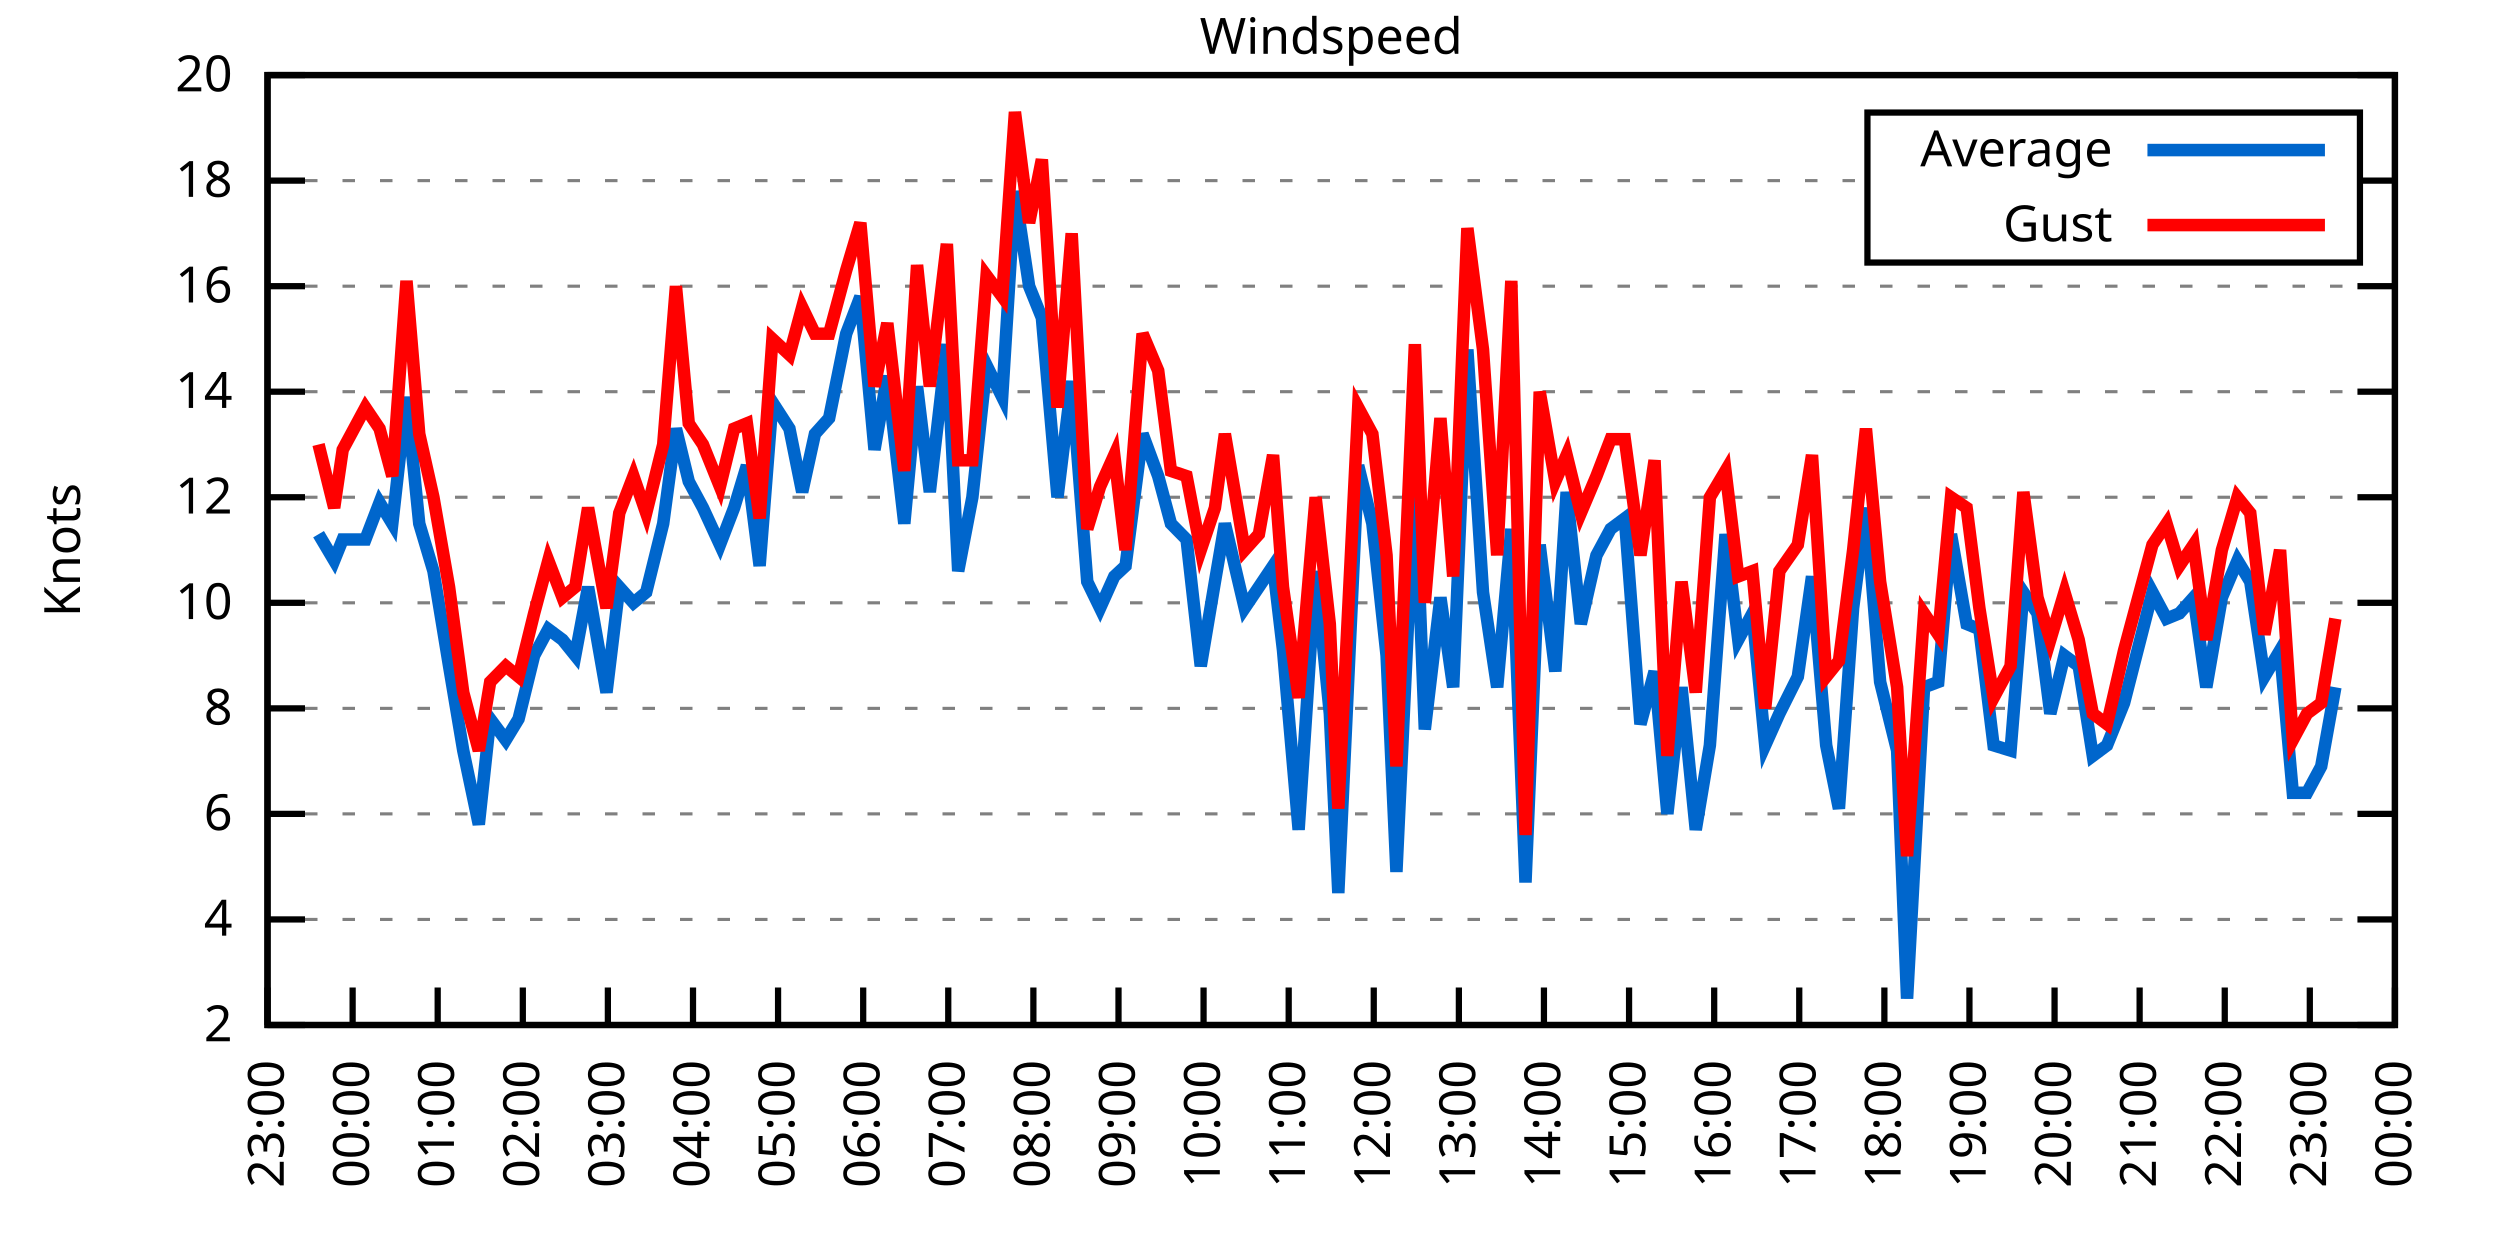
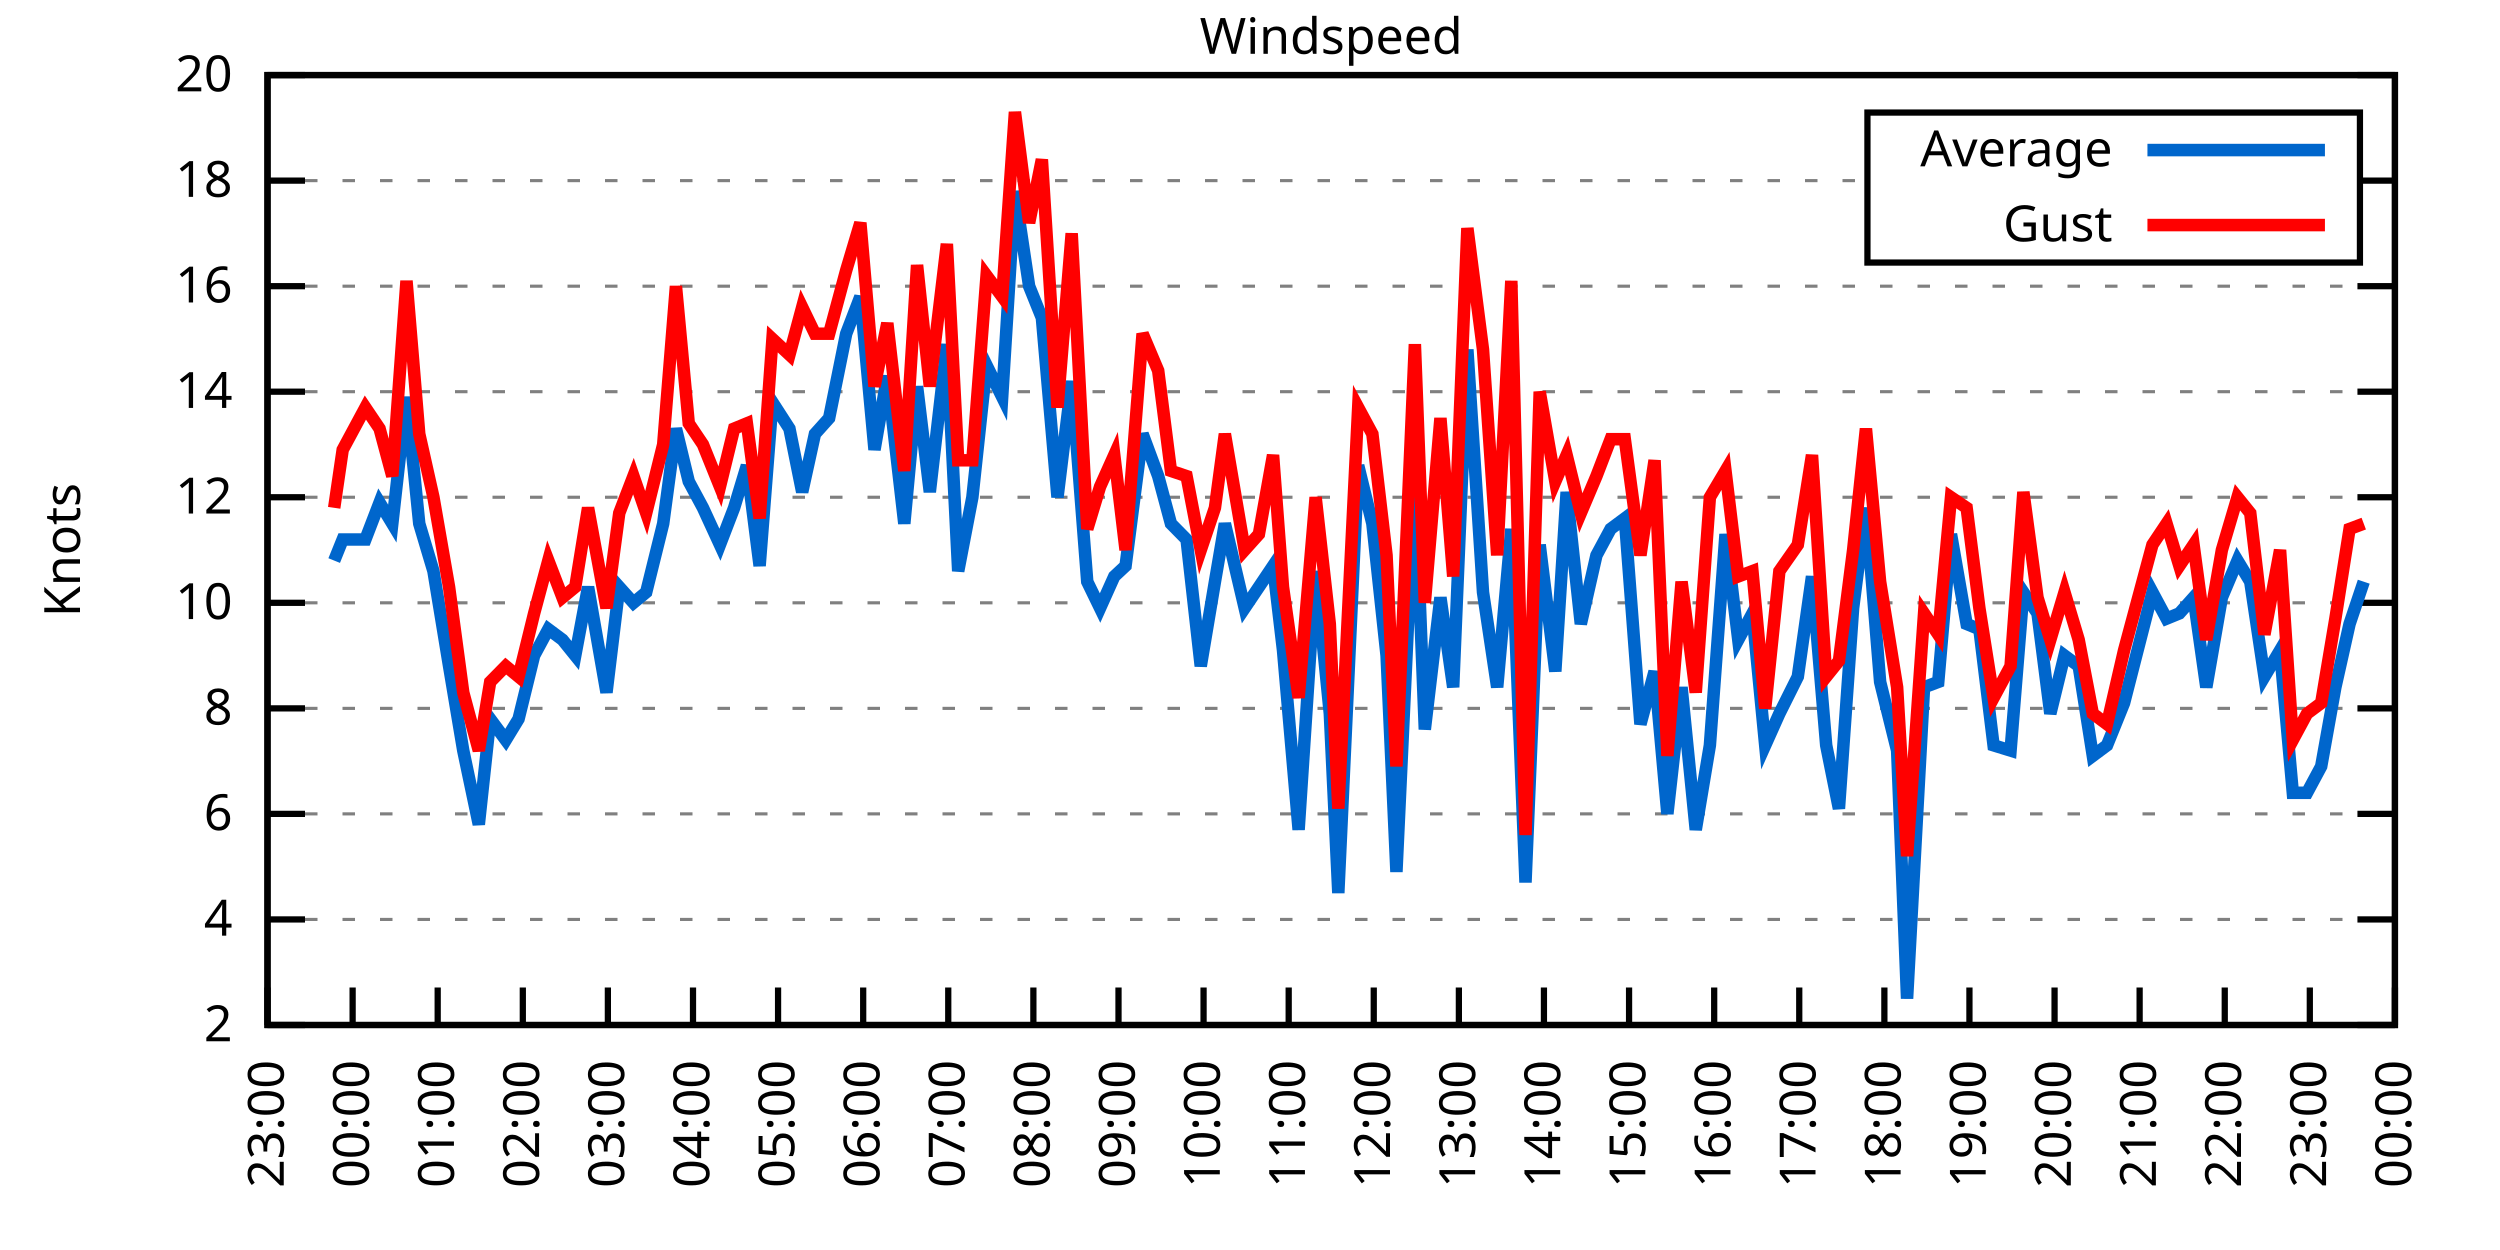
<svg xmlns="http://www.w3.org/2000/svg" xmlns:xlink="http://www.w3.org/1999/xlink" width="400" height="200" viewBox="0 0 400 200">
  <g id="gnuplot_canvas">
    <rect x="0" y="0" width="400" height="200" fill="none" />
    <defs>
      <circle id="gpDot" r="0.5" stroke-width="0.5" stroke="currentColor" />
      <path id="gpPt0" stroke-width="0.333" stroke="currentColor" d="M-1,0 h2 M0,-1 v2" />
      <path id="gpPt1" stroke-width="0.333" stroke="currentColor" d="M-1,-1 L1,1 M1,-1 L-1,1" />
      <path id="gpPt2" stroke-width="0.333" stroke="currentColor" d="M-1,0 L1,0 M0,-1 L0,1 M-1,-1 L1,1 M-1,1 L1,-1" />
      <rect id="gpPt3" stroke-width="0.333" stroke="currentColor" x="-1" y="-1" width="2" height="2" />
      <rect id="gpPt4" stroke-width="0.333" stroke="currentColor" fill="currentColor" x="-1" y="-1" width="2" height="2" />
      <circle id="gpPt5" stroke-width="0.333" stroke="currentColor" cx="0" cy="0" r="1" />
      <use xlink:href="#gpPt5" id="gpPt6" fill="currentColor" stroke="none" />
      <path id="gpPt7" stroke-width="0.333" stroke="currentColor" d="M0,-1.33 L-1.33,0.67 L1.33,0.67 z" />
      <use xlink:href="#gpPt7" id="gpPt8" fill="currentColor" stroke="none" />
      <use xlink:href="#gpPt7" id="gpPt9" stroke="currentColor" transform="rotate(180)" />
      <use xlink:href="#gpPt9" id="gpPt10" fill="currentColor" stroke="none" />
      <use xlink:href="#gpPt3" id="gpPt11" stroke="currentColor" transform="rotate(45)" />
      <use xlink:href="#gpPt11" id="gpPt12" fill="currentColor" stroke="none" />
      <path id="gpPt13" stroke-width="0.333" stroke="currentColor" d="M0,1.330 L1.265,0.411 L0.782,-1.067 L-0.782,-1.076 L-1.265,0.411 z" />
      <use xlink:href="#gpPt13" id="gpPt14" fill="currentColor" stroke="none" />
      <filter id="textbox" filterUnits="objectBoundingBox" x="0" y="0" height="1" width="1">
        <feFlood flood-color="white" flood-opacity="1" result="bgnd" />
        <feComposite in="SourceGraphic" in2="bgnd" operator="atop" />
      </filter>
      <filter id="greybox" filterUnits="objectBoundingBox" x="0" y="0" height="1" width="1">
        <feFlood flood-color="lightgrey" flood-opacity="1" result="grey" />
        <feComposite in="SourceGraphic" in2="grey" operator="atop" />
      </filter>
    </defs>
    <g fill="none" color="white" stroke="currentColor" stroke-width="1.00" stroke-linecap="butt" stroke-linejoin="miter">
</g>
    <g fill="none" color="black" stroke="currentColor" stroke-width="1.00" stroke-linecap="butt" stroke-linejoin="miter">
      <g stroke="none" shape-rendering="crispEdges">
        <polygon fill="rgb(255, 255, 255)" points="42.80,164.00 383.18,164.00 383.18,12.02 42.80,12.02 " />
      </g>
    </g>
    <g fill="none" color="black" stroke="currentColor" stroke-width="1.00" stroke-linecap="butt" stroke-linejoin="miter">
</g>
    <g fill="none" color="black" stroke="black" stroke-width="0.50" stroke-linecap="butt" stroke-linejoin="miter">
</g>
    <g fill="none" color="gray" stroke="currentColor" stroke-width="0.50" stroke-linecap="butt" stroke-linejoin="miter">
      <path stroke="gray" stroke-dasharray="2,4" class="gridline" d="M42.80,164.00 L383.19,164.00  " />
    </g>
    <g fill="none" color="gray" stroke="gray" stroke-width="1.00" stroke-linecap="butt" stroke-linejoin="miter">
</g>
    <g fill="none" color="black" stroke="currentColor" stroke-width="1.00" stroke-linecap="butt" stroke-linejoin="miter">
      <path stroke="black" d="M42.80,164.00 L48.80,164.00 M383.19,164.00 L377.19,164.00  " />
      <g transform="translate(37.20,166.60)" stroke="none" fill="black" font-family="Sans" font-size="8.00" text-anchor="end">
        <text>
          <tspan font-family="Sans"> 2</tspan>
        </text>
      </g>
    </g>
    <g fill="none" color="black" stroke="currentColor" stroke-width="1.00" stroke-linecap="butt" stroke-linejoin="miter">
</g>
    <g fill="none" color="black" stroke="black" stroke-width="0.50" stroke-linecap="butt" stroke-linejoin="miter">
</g>
    <g fill="none" color="gray" stroke="currentColor" stroke-width="0.50" stroke-linecap="butt" stroke-linejoin="miter">
      <path stroke="gray" stroke-dasharray="2,4" class="gridline" d="M42.80,147.11 L383.19,147.11  " />
    </g>
    <g fill="none" color="gray" stroke="gray" stroke-width="1.00" stroke-linecap="butt" stroke-linejoin="miter">
</g>
    <g fill="none" color="black" stroke="currentColor" stroke-width="1.00" stroke-linecap="butt" stroke-linejoin="miter">
      <path stroke="black" d="M42.80,147.11 L48.80,147.11 M383.19,147.11 L377.19,147.11  " />
      <g transform="translate(37.20,149.71)" stroke="none" fill="black" font-family="Sans" font-size="8.00" text-anchor="end">
        <text>
          <tspan font-family="Sans"> 4</tspan>
        </text>
      </g>
    </g>
    <g fill="none" color="black" stroke="currentColor" stroke-width="1.00" stroke-linecap="butt" stroke-linejoin="miter">
</g>
    <g fill="none" color="black" stroke="black" stroke-width="0.50" stroke-linecap="butt" stroke-linejoin="miter">
</g>
    <g fill="none" color="gray" stroke="currentColor" stroke-width="0.50" stroke-linecap="butt" stroke-linejoin="miter">
      <path stroke="gray" stroke-dasharray="2,4" class="gridline" d="M42.80,130.22 L383.19,130.22  " />
    </g>
    <g fill="none" color="gray" stroke="gray" stroke-width="1.00" stroke-linecap="butt" stroke-linejoin="miter">
</g>
    <g fill="none" color="black" stroke="currentColor" stroke-width="1.00" stroke-linecap="butt" stroke-linejoin="miter">
      <path stroke="black" d="M42.80,130.22 L48.80,130.22 M383.19,130.22 L377.19,130.22  " />
      <g transform="translate(37.20,132.82)" stroke="none" fill="black" font-family="Sans" font-size="8.00" text-anchor="end">
        <text>
          <tspan font-family="Sans"> 6</tspan>
        </text>
      </g>
    </g>
    <g fill="none" color="black" stroke="currentColor" stroke-width="1.00" stroke-linecap="butt" stroke-linejoin="miter">
</g>
    <g fill="none" color="black" stroke="black" stroke-width="0.50" stroke-linecap="butt" stroke-linejoin="miter">
</g>
    <g fill="none" color="gray" stroke="currentColor" stroke-width="0.50" stroke-linecap="butt" stroke-linejoin="miter">
      <path stroke="gray" stroke-dasharray="2,4" class="gridline" d="M42.80,113.34 L383.19,113.34  " />
    </g>
    <g fill="none" color="gray" stroke="gray" stroke-width="1.00" stroke-linecap="butt" stroke-linejoin="miter">
</g>
    <g fill="none" color="black" stroke="currentColor" stroke-width="1.00" stroke-linecap="butt" stroke-linejoin="miter">
      <path stroke="black" d="M42.80,113.34 L48.80,113.34 M383.19,113.34 L377.19,113.34  " />
      <g transform="translate(37.20,115.94)" stroke="none" fill="black" font-family="Sans" font-size="8.00" text-anchor="end">
        <text>
          <tspan font-family="Sans"> 8</tspan>
        </text>
      </g>
    </g>
    <g fill="none" color="black" stroke="currentColor" stroke-width="1.00" stroke-linecap="butt" stroke-linejoin="miter">
</g>
    <g fill="none" color="black" stroke="black" stroke-width="0.50" stroke-linecap="butt" stroke-linejoin="miter">
</g>
    <g fill="none" color="gray" stroke="currentColor" stroke-width="0.50" stroke-linecap="butt" stroke-linejoin="miter">
      <path stroke="gray" stroke-dasharray="2,4" class="gridline" d="M42.80,96.45 L383.19,96.45  " />
    </g>
    <g fill="none" color="gray" stroke="gray" stroke-width="1.00" stroke-linecap="butt" stroke-linejoin="miter">
</g>
    <g fill="none" color="black" stroke="currentColor" stroke-width="1.00" stroke-linecap="butt" stroke-linejoin="miter">
      <path stroke="black" d="M42.80,96.45 L48.80,96.45 M383.19,96.45 L377.19,96.45  " />
      <g transform="translate(37.20,99.05)" stroke="none" fill="black" font-family="Sans" font-size="8.00" text-anchor="end">
        <text>
          <tspan font-family="Sans"> 10</tspan>
        </text>
      </g>
    </g>
    <g fill="none" color="black" stroke="currentColor" stroke-width="1.00" stroke-linecap="butt" stroke-linejoin="miter">
</g>
    <g fill="none" color="black" stroke="black" stroke-width="0.50" stroke-linecap="butt" stroke-linejoin="miter">
</g>
    <g fill="none" color="gray" stroke="currentColor" stroke-width="0.50" stroke-linecap="butt" stroke-linejoin="miter">
      <path stroke="gray" stroke-dasharray="2,4" class="gridline" d="M42.80,79.56 L383.19,79.56  " />
    </g>
    <g fill="none" color="gray" stroke="gray" stroke-width="1.00" stroke-linecap="butt" stroke-linejoin="miter">
</g>
    <g fill="none" color="black" stroke="currentColor" stroke-width="1.00" stroke-linecap="butt" stroke-linejoin="miter">
      <path stroke="black" d="M42.80,79.56 L48.80,79.56 M383.19,79.56 L377.19,79.56  " />
      <g transform="translate(37.20,82.16)" stroke="none" fill="black" font-family="Sans" font-size="8.00" text-anchor="end">
        <text>
          <tspan font-family="Sans"> 12</tspan>
        </text>
      </g>
    </g>
    <g fill="none" color="black" stroke="currentColor" stroke-width="1.00" stroke-linecap="butt" stroke-linejoin="miter">
</g>
    <g fill="none" color="black" stroke="black" stroke-width="0.50" stroke-linecap="butt" stroke-linejoin="miter">
</g>
    <g fill="none" color="gray" stroke="currentColor" stroke-width="0.50" stroke-linecap="butt" stroke-linejoin="miter">
      <path stroke="gray" stroke-dasharray="2,4" class="gridline" d="M42.80,62.67 L383.19,62.67  " />
    </g>
    <g fill="none" color="gray" stroke="gray" stroke-width="1.00" stroke-linecap="butt" stroke-linejoin="miter">
</g>
    <g fill="none" color="black" stroke="currentColor" stroke-width="1.00" stroke-linecap="butt" stroke-linejoin="miter">
      <path stroke="black" d="M42.80,62.67 L48.80,62.67 M383.19,62.67 L377.19,62.67  " />
      <g transform="translate(37.20,65.27)" stroke="none" fill="black" font-family="Sans" font-size="8.00" text-anchor="end">
        <text>
          <tspan font-family="Sans"> 14</tspan>
        </text>
      </g>
    </g>
    <g fill="none" color="black" stroke="currentColor" stroke-width="1.00" stroke-linecap="butt" stroke-linejoin="miter">
</g>
    <g fill="none" color="black" stroke="black" stroke-width="0.50" stroke-linecap="butt" stroke-linejoin="miter">
</g>
    <g fill="none" color="gray" stroke="currentColor" stroke-width="0.50" stroke-linecap="butt" stroke-linejoin="miter">
      <path stroke="gray" stroke-dasharray="2,4" class="gridline" d="M42.80,45.79 L383.19,45.79  " />
    </g>
    <g fill="none" color="gray" stroke="gray" stroke-width="1.00" stroke-linecap="butt" stroke-linejoin="miter">
</g>
    <g fill="none" color="black" stroke="currentColor" stroke-width="1.00" stroke-linecap="butt" stroke-linejoin="miter">
      <path stroke="black" d="M42.80,45.79 L48.80,45.79 M383.19,45.79 L377.19,45.79  " />
      <g transform="translate(37.20,48.39)" stroke="none" fill="black" font-family="Sans" font-size="8.00" text-anchor="end">
        <text>
          <tspan font-family="Sans"> 16</tspan>
        </text>
      </g>
    </g>
    <g fill="none" color="black" stroke="currentColor" stroke-width="1.00" stroke-linecap="butt" stroke-linejoin="miter">
</g>
    <g fill="none" color="black" stroke="black" stroke-width="0.50" stroke-linecap="butt" stroke-linejoin="miter">
</g>
    <g fill="none" color="gray" stroke="currentColor" stroke-width="0.50" stroke-linecap="butt" stroke-linejoin="miter">
      <path stroke="gray" stroke-dasharray="2,4" class="gridline" d="M42.80,28.90 L298.79,28.90 M377.59,28.90 L383.19,28.90  " />
    </g>
    <g fill="none" color="gray" stroke="gray" stroke-width="1.00" stroke-linecap="butt" stroke-linejoin="miter">
</g>
    <g fill="none" color="black" stroke="currentColor" stroke-width="1.00" stroke-linecap="butt" stroke-linejoin="miter">
      <path stroke="black" d="M42.80,28.90 L48.80,28.90 M383.19,28.90 L377.19,28.90  " />
      <g transform="translate(37.20,31.50)" stroke="none" fill="black" font-family="Sans" font-size="8.00" text-anchor="end">
        <text>
          <tspan font-family="Sans"> 18</tspan>
        </text>
      </g>
    </g>
    <g fill="none" color="black" stroke="currentColor" stroke-width="1.00" stroke-linecap="butt" stroke-linejoin="miter">
</g>
    <g fill="none" color="black" stroke="black" stroke-width="0.50" stroke-linecap="butt" stroke-linejoin="miter">
</g>
    <g fill="none" color="gray" stroke="currentColor" stroke-width="0.50" stroke-linecap="butt" stroke-linejoin="miter">
      <path stroke="gray" stroke-dasharray="2,4" class="gridline" d="M42.80,12.01 L383.19,12.01  " />
    </g>
    <g fill="none" color="gray" stroke="gray" stroke-width="1.00" stroke-linecap="butt" stroke-linejoin="miter">
</g>
    <g fill="none" color="black" stroke="currentColor" stroke-width="1.00" stroke-linecap="butt" stroke-linejoin="miter">
      <path stroke="black" d="M42.80,12.01 L48.80,12.01 M383.19,12.01 L377.19,12.01  " />
      <g transform="translate(37.20,14.61)" stroke="none" fill="black" font-family="Sans" font-size="8.00" text-anchor="end">
        <text>
          <tspan font-family="Sans"> 20</tspan>
        </text>
      </g>
    </g>
    <g fill="none" color="black" stroke="currentColor" stroke-width="1.00" stroke-linecap="butt" stroke-linejoin="miter">
      <path stroke="black" d="M42.80,164.00 L42.80,158.00  " />
      <g transform="translate(45.40,169.60) rotate(270.00)" stroke="none" fill="black" font-family="Sans" font-size="8.00" text-anchor="end">
        <text>
          <tspan font-family="Sans">23:00</tspan>
        </text>
      </g>
    </g>
    <g fill="none" color="black" stroke="currentColor" stroke-width="1.00" stroke-linecap="butt" stroke-linejoin="miter">
      <path stroke="black" d="M56.42,164.00 L56.42,158.00  " />
      <g transform="translate(59.02,169.60) rotate(270.00)" stroke="none" fill="black" font-family="Sans" font-size="8.00" text-anchor="end">
        <text>
          <tspan font-family="Sans">00:00</tspan>
        </text>
      </g>
    </g>
    <g fill="none" color="black" stroke="currentColor" stroke-width="1.00" stroke-linecap="butt" stroke-linejoin="miter">
      <path stroke="black" d="M70.03,164.00 L70.03,158.00  " />
      <g transform="translate(72.63,169.60) rotate(270.00)" stroke="none" fill="black" font-family="Sans" font-size="8.00" text-anchor="end">
        <text>
          <tspan font-family="Sans">01:00</tspan>
        </text>
      </g>
    </g>
    <g fill="none" color="black" stroke="currentColor" stroke-width="1.00" stroke-linecap="butt" stroke-linejoin="miter">
      <path stroke="black" d="M83.65,164.00 L83.65,158.00  " />
      <g transform="translate(86.25,169.60) rotate(270.00)" stroke="none" fill="black" font-family="Sans" font-size="8.00" text-anchor="end">
        <text>
          <tspan font-family="Sans">02:00</tspan>
        </text>
      </g>
    </g>
    <g fill="none" color="black" stroke="currentColor" stroke-width="1.00" stroke-linecap="butt" stroke-linejoin="miter">
      <path stroke="black" d="M97.26,164.00 L97.26,158.00  " />
      <g transform="translate(99.86,169.60) rotate(270.00)" stroke="none" fill="black" font-family="Sans" font-size="8.00" text-anchor="end">
        <text>
          <tspan font-family="Sans">03:00</tspan>
        </text>
      </g>
    </g>
    <g fill="none" color="black" stroke="currentColor" stroke-width="1.00" stroke-linecap="butt" stroke-linejoin="miter">
      <path stroke="black" d="M110.88,164.00 L110.88,158.00  " />
      <g transform="translate(113.48,169.60) rotate(270.00)" stroke="none" fill="black" font-family="Sans" font-size="8.00" text-anchor="end">
        <text>
          <tspan font-family="Sans">04:00</tspan>
        </text>
      </g>
    </g>
    <g fill="none" color="black" stroke="currentColor" stroke-width="1.00" stroke-linecap="butt" stroke-linejoin="miter">
      <path stroke="black" d="M124.49,164.00 L124.49,158.00  " />
      <g transform="translate(127.09,169.60) rotate(270.00)" stroke="none" fill="black" font-family="Sans" font-size="8.00" text-anchor="end">
        <text>
          <tspan font-family="Sans">05:00</tspan>
        </text>
      </g>
    </g>
    <g fill="none" color="black" stroke="currentColor" stroke-width="1.00" stroke-linecap="butt" stroke-linejoin="miter">
      <path stroke="black" d="M138.11,164.00 L138.11,158.00  " />
      <g transform="translate(140.71,169.60) rotate(270.00)" stroke="none" fill="black" font-family="Sans" font-size="8.00" text-anchor="end">
        <text>
          <tspan font-family="Sans">06:00</tspan>
        </text>
      </g>
    </g>
    <g fill="none" color="black" stroke="currentColor" stroke-width="1.00" stroke-linecap="butt" stroke-linejoin="miter">
      <path stroke="black" d="M151.72,164.00 L151.72,158.00  " />
      <g transform="translate(154.32,169.60) rotate(270.00)" stroke="none" fill="black" font-family="Sans" font-size="8.00" text-anchor="end">
        <text>
          <tspan font-family="Sans">07:00</tspan>
        </text>
      </g>
    </g>
    <g fill="none" color="black" stroke="currentColor" stroke-width="1.00" stroke-linecap="butt" stroke-linejoin="miter">
      <path stroke="black" d="M165.34,164.00 L165.34,158.00  " />
      <g transform="translate(167.94,169.60) rotate(270.00)" stroke="none" fill="black" font-family="Sans" font-size="8.00" text-anchor="end">
        <text>
          <tspan font-family="Sans">08:00</tspan>
        </text>
      </g>
    </g>
    <g fill="none" color="black" stroke="currentColor" stroke-width="1.00" stroke-linecap="butt" stroke-linejoin="miter">
      <path stroke="black" d="M178.96,164.00 L178.96,158.00  " />
      <g transform="translate(181.56,169.60) rotate(270.00)" stroke="none" fill="black" font-family="Sans" font-size="8.00" text-anchor="end">
        <text>
          <tspan font-family="Sans">09:00</tspan>
        </text>
      </g>
    </g>
    <g fill="none" color="black" stroke="currentColor" stroke-width="1.00" stroke-linecap="butt" stroke-linejoin="miter">
      <path stroke="black" d="M192.57,164.00 L192.57,158.00  " />
      <g transform="translate(195.17,169.60) rotate(270.00)" stroke="none" fill="black" font-family="Sans" font-size="8.00" text-anchor="end">
        <text>
          <tspan font-family="Sans">10:00</tspan>
        </text>
      </g>
    </g>
    <g fill="none" color="black" stroke="currentColor" stroke-width="1.00" stroke-linecap="butt" stroke-linejoin="miter">
      <path stroke="black" d="M206.19,164.00 L206.19,158.00  " />
      <g transform="translate(208.79,169.60) rotate(270.00)" stroke="none" fill="black" font-family="Sans" font-size="8.00" text-anchor="end">
        <text>
          <tspan font-family="Sans">11:00</tspan>
        </text>
      </g>
    </g>
    <g fill="none" color="black" stroke="currentColor" stroke-width="1.00" stroke-linecap="butt" stroke-linejoin="miter">
      <path stroke="black" d="M219.80,164.00 L219.80,158.00  " />
      <g transform="translate(222.40,169.60) rotate(270.00)" stroke="none" fill="black" font-family="Sans" font-size="8.00" text-anchor="end">
        <text>
          <tspan font-family="Sans">12:00</tspan>
        </text>
      </g>
    </g>
    <g fill="none" color="black" stroke="currentColor" stroke-width="1.00" stroke-linecap="butt" stroke-linejoin="miter">
      <path stroke="black" d="M233.42,164.00 L233.42,158.00  " />
      <g transform="translate(236.02,169.60) rotate(270.00)" stroke="none" fill="black" font-family="Sans" font-size="8.00" text-anchor="end">
        <text>
          <tspan font-family="Sans">13:00</tspan>
        </text>
      </g>
    </g>
    <g fill="none" color="black" stroke="currentColor" stroke-width="1.00" stroke-linecap="butt" stroke-linejoin="miter">
      <path stroke="black" d="M247.03,164.00 L247.03,158.00  " />
      <g transform="translate(249.63,169.60) rotate(270.00)" stroke="none" fill="black" font-family="Sans" font-size="8.00" text-anchor="end">
        <text>
          <tspan font-family="Sans">14:00</tspan>
        </text>
      </g>
    </g>
    <g fill="none" color="black" stroke="currentColor" stroke-width="1.00" stroke-linecap="butt" stroke-linejoin="miter">
      <path stroke="black" d="M260.65,164.00 L260.65,158.00  " />
      <g transform="translate(263.25,169.60) rotate(270.00)" stroke="none" fill="black" font-family="Sans" font-size="8.00" text-anchor="end">
        <text>
          <tspan font-family="Sans">15:00</tspan>
        </text>
      </g>
    </g>
    <g fill="none" color="black" stroke="currentColor" stroke-width="1.00" stroke-linecap="butt" stroke-linejoin="miter">
      <path stroke="black" d="M274.27,164.00 L274.27,158.00  " />
      <g transform="translate(276.87,169.60) rotate(270.00)" stroke="none" fill="black" font-family="Sans" font-size="8.00" text-anchor="end">
        <text>
          <tspan font-family="Sans">16:00</tspan>
        </text>
      </g>
    </g>
    <g fill="none" color="black" stroke="currentColor" stroke-width="1.00" stroke-linecap="butt" stroke-linejoin="miter">
      <path stroke="black" d="M287.88,164.00 L287.88,158.00  " />
      <g transform="translate(290.48,169.60) rotate(270.00)" stroke="none" fill="black" font-family="Sans" font-size="8.00" text-anchor="end">
        <text>
          <tspan font-family="Sans">17:00</tspan>
        </text>
      </g>
    </g>
    <g fill="none" color="black" stroke="currentColor" stroke-width="1.00" stroke-linecap="butt" stroke-linejoin="miter">
      <path stroke="black" d="M301.50,164.00 L301.50,158.00  " />
      <g transform="translate(304.10,169.60) rotate(270.00)" stroke="none" fill="black" font-family="Sans" font-size="8.00" text-anchor="end">
        <text>
          <tspan font-family="Sans">18:00</tspan>
        </text>
      </g>
    </g>
    <g fill="none" color="black" stroke="currentColor" stroke-width="1.00" stroke-linecap="butt" stroke-linejoin="miter">
      <path stroke="black" d="M315.11,164.00 L315.11,158.00  " />
      <g transform="translate(317.71,169.60) rotate(270.00)" stroke="none" fill="black" font-family="Sans" font-size="8.00" text-anchor="end">
        <text>
          <tspan font-family="Sans">19:00</tspan>
        </text>
      </g>
    </g>
    <g fill="none" color="black" stroke="currentColor" stroke-width="1.00" stroke-linecap="butt" stroke-linejoin="miter">
      <path stroke="black" d="M328.73,164.00 L328.73,158.00  " />
      <g transform="translate(331.33,169.60) rotate(270.00)" stroke="none" fill="black" font-family="Sans" font-size="8.00" text-anchor="end">
        <text>
          <tspan font-family="Sans">20:00</tspan>
        </text>
      </g>
    </g>
    <g fill="none" color="black" stroke="currentColor" stroke-width="1.00" stroke-linecap="butt" stroke-linejoin="miter">
      <path stroke="black" d="M342.34,164.00 L342.34,158.00  " />
      <g transform="translate(344.94,169.60) rotate(270.00)" stroke="none" fill="black" font-family="Sans" font-size="8.00" text-anchor="end">
        <text>
          <tspan font-family="Sans">21:00</tspan>
        </text>
      </g>
    </g>
    <g fill="none" color="black" stroke="currentColor" stroke-width="1.00" stroke-linecap="butt" stroke-linejoin="miter">
      <path stroke="black" d="M355.96,164.00 L355.96,158.00  " />
      <g transform="translate(358.56,169.60) rotate(270.00)" stroke="none" fill="black" font-family="Sans" font-size="8.00" text-anchor="end">
        <text>
          <tspan font-family="Sans">22:00</tspan>
        </text>
      </g>
    </g>
    <g fill="none" color="black" stroke="currentColor" stroke-width="1.00" stroke-linecap="butt" stroke-linejoin="miter">
      <path stroke="black" d="M369.57,164.00 L369.57,158.00  " />
      <g transform="translate(372.17,169.60) rotate(270.00)" stroke="none" fill="black" font-family="Sans" font-size="8.00" text-anchor="end">
        <text>
          <tspan font-family="Sans">23:00</tspan>
        </text>
      </g>
    </g>
    <g fill="none" color="black" stroke="currentColor" stroke-width="1.00" stroke-linecap="butt" stroke-linejoin="miter">
      <path stroke="black" d="M383.19,164.00 L383.19,158.00  " />
      <g transform="translate(385.79,169.60) rotate(270.00)" stroke="none" fill="black" font-family="Sans" font-size="8.00" text-anchor="end">
        <text>
          <tspan font-family="Sans">00:00</tspan>
        </text>
      </g>
    </g>
    <g fill="none" color="black" stroke="currentColor" stroke-width="1.00" stroke-linecap="butt" stroke-linejoin="miter">
</g>
    <g fill="none" color="black" stroke="currentColor" stroke-width="1.00" stroke-linecap="butt" stroke-linejoin="miter">
      <path stroke="black" d="M42.80,12.01 L42.80,164.00 L383.19,164.00 L383.19,12.01 L42.80,12.01 Z  " />
    </g>
    <g fill="none" color="black" stroke="currentColor" stroke-width="1.00" stroke-linecap="butt" stroke-linejoin="miter">
</g>
    <g fill="none" color="black" stroke="currentColor" stroke-width="1.00" stroke-linecap="butt" stroke-linejoin="miter">
      <path stroke="black" d="M298.79,42.01 L298.79,18.01 L377.59,18.01 L377.59,42.01 L298.79,42.01 Z  " />
    </g>
    <g id="Windspeed_plot_1">
      <g fill="none" color="white" stroke="black" stroke-width="2.00" stroke-linecap="butt" stroke-linejoin="miter">
</g>
      <g fill="none" color="black" stroke="currentColor" stroke-width="2.00" stroke-linecap="butt" stroke-linejoin="miter">
        <g transform="translate(337.99,26.61)" stroke="none" fill="black" font-family="Sans" font-size="8.00" text-anchor="end">
          <text>
            <tspan font-family="Sans">Average</tspan>
          </text>
        </g>
      </g>
      <g fill="none" color="black" stroke="currentColor" stroke-width="2.00" stroke-linecap="butt" stroke-linejoin="miter">
-         <path stroke="rgb(  0, 102, 204)" d="M343.59,24.01 L371.99,24.01 M50.97,85.47 L53.47,89.69 L54.83,86.32 L58.46,86.32 L60.73,80.41 L62.77,83.78   L65.04,63.52 L67.08,83.78 L69.35,91.38 L71.85,106.58 L74.12,120.09 L76.61,131.91 L78.43,115.03 L80.92,118.40   L82.97,115.03 L85.46,104.89 L87.73,100.67 L90.00,102.36 L92.04,104.89 L94.09,93.92 L97.04,110.80 L99.08,93.92   L101.35,96.45 L103.39,94.76 L106.11,83.78 L108.15,68.58 L110.20,77.03 L112.47,81.25 L115.19,87.16 L117.46,81.25   L119.50,74.49 L121.54,90.54 L123.59,64.36 L126.31,68.58 L128.35,78.72 L130.39,69.43 L132.66,66.90 L135.39,53.39   L137.66,47.47 L139.92,71.96 L141.97,60.14 L144.69,83.78 L146.73,61.83 L148.77,78.72 L151.50,55.07 L153.31,91.38   L155.58,79.56 L157.85,58.45 L160.35,63.52 L162.39,30.59 L164.66,45.79 L166.70,50.85 L169.20,79.56 L171.47,60.98   L173.96,93.07 L176.01,97.29 L178.28,92.23 L180.09,90.54 L182.81,69.43 L185.31,76.18 L187.35,83.78 L189.85,86.32   L192.12,106.58 L194.39,93.07 L195.98,83.78 L199.15,97.29 L201.42,93.92 L203.69,90.54 L205.28,104.05 L207.78,132.76   L210.50,91.38 L212.77,114.18 L214.13,142.89 L217.31,74.49 L219.58,83.78 L221.85,104.89 L223.43,139.51 L226.38,76.18   L227.97,116.71 L230.47,95.60 L232.51,109.96 L234.78,55.92 L237.28,94.76 L239.55,109.96 L241.81,84.63 L244.08,141.20   L246.35,87.16 L248.85,107.43 L250.66,78.72 L252.93,99.83 L255.43,88.85 L257.70,84.63 L259.97,82.94 L262.47,115.87   L264.73,107.43 L266.78,130.22 L269.05,109.96 L271.32,132.76 L273.58,119.25 L276.08,85.47 L278.12,102.36 L280.39,98.14   L282.43,119.25 L284.70,114.18 L287.65,108.27 L289.92,92.23 L292.19,119.25 L294.23,129.38 L296.50,97.29 L298.55,81.25   L300.82,109.11 L303.54,120.09 L305.13,159.78 L307.85,109.96 L310.12,109.11 L312.16,85.47 L314.66,99.83 L316.70,100.67   L318.97,119.25 L321.69,120.09 L323.74,94.76 L326.00,98.14 L328.05,114.18 L330.32,104.89 L332.59,106.58 L334.85,120.94   L337.12,119.25 L339.85,112.49 L344.39,94.76 L346.65,98.98 L348.70,98.14 L350.97,95.60 L353.01,109.96 L355.50,95.60   L358.00,89.69 L360.04,93.07 L362.31,108.27 L364.81,104.05 L366.85,126.85 L369.12,126.85 L371.39,122.62 L373.66,109.96    " />
+         <path stroke="rgb(  0, 102, 204)" d="M343.59,24.01 L371.99,24.01 M53.47,89.69 L54.83,86.32 L58.46,86.32 L60.73,80.41 L62.77,83.78 L65.04,63.52   L67.08,83.78 L69.35,91.38 L71.85,106.58 L74.12,120.09 L76.61,131.91 L78.43,115.03 L80.92,118.40 L82.97,115.03   L85.46,104.89 L87.73,100.67 L90.00,102.36 L92.04,104.89 L94.09,93.92 L97.04,110.80 L99.08,93.92 L101.35,96.45   L103.39,94.76 L106.11,83.78 L108.15,68.58 L110.20,77.03 L112.47,81.25 L115.19,87.16 L117.46,81.25 L119.50,74.49   L121.54,90.54 L123.59,64.36 L126.31,68.58 L128.35,78.72 L130.39,69.43 L132.66,66.90 L135.39,53.39 L137.66,47.47   L139.92,71.96 L141.97,60.14 L144.69,83.78 L146.73,61.83 L148.77,78.72 L151.50,55.07 L153.31,91.38 L155.58,79.56   L157.85,58.45 L160.35,63.52 L162.39,30.59 L164.66,45.79 L166.70,50.85 L169.20,79.56 L171.47,60.98 L173.96,93.07   L176.01,97.29 L178.28,92.23 L180.09,90.54 L182.81,69.43 L185.31,76.18 L187.35,83.78 L189.85,86.32 L192.12,106.58   L194.39,93.07 L195.98,83.78 L199.15,97.29 L201.42,93.92 L203.69,90.54 L205.28,104.05 L207.78,132.76 L210.50,91.38   L212.77,114.18 L214.13,142.89 L217.31,74.49 L219.58,83.78 L221.85,104.89 L223.43,139.51 L226.38,76.18 L227.97,116.71   L230.47,95.60 L232.51,109.96 L234.78,55.92 L237.28,94.76 L239.55,109.96 L241.81,84.63 L244.08,141.20 L246.35,87.16   L248.85,107.43 L250.66,78.72 L252.93,99.83 L255.43,88.85 L257.70,84.63 L259.97,82.94 L262.47,115.87 L264.73,107.43   L266.78,130.22 L269.05,109.96 L271.32,132.76 L273.58,119.25 L276.08,85.47 L278.12,102.36 L280.39,98.14 L282.43,119.25   L284.70,114.18 L287.65,108.27 L289.92,92.23 L292.19,119.25 L294.23,129.38 L296.50,97.29 L298.55,81.25 L300.82,109.11   L303.54,120.09 L305.13,159.78 L307.85,109.96 L310.12,109.11 L312.16,85.47 L314.66,99.83 L316.70,100.67 L318.97,119.25   L321.69,120.09 L323.74,94.76 L326.00,98.14 L328.05,114.18 L330.32,104.89 L332.59,106.58 L334.85,120.94 L337.12,119.25   L339.85,112.49 L344.39,94.76 L346.65,98.98 L348.70,98.14 L350.97,95.60 L353.01,109.96 L355.50,95.60 L358.00,89.69   L360.04,93.07 L362.31,108.27 L364.81,104.05 L366.85,126.85 L369.12,126.85 L371.39,122.62 L373.66,109.96 L375.93,99.83   L378.20,93.07  " />
      </g>
    </g>
    <g id="Windspeed_plot_2">
      <g fill="none" color="black" stroke="currentColor" stroke-width="2.00" stroke-linecap="butt" stroke-linejoin="miter">
        <g transform="translate(337.99,38.61)" stroke="none" fill="black" font-family="Sans" font-size="8.00" text-anchor="end">
          <text>
            <tspan font-family="Sans">Gust</tspan>
          </text>
        </g>
      </g>
      <g fill="none" color="black" stroke="currentColor" stroke-width="2.00" stroke-linecap="butt" stroke-linejoin="miter">
-         <path stroke="rgb(255,   0,   0)" d="M343.59,36.01 L371.99,36.01 M50.97,71.12 L53.47,81.25 L54.83,71.96 L58.46,65.21 L60.73,68.58 L62.77,76.18   L65.04,44.94 L67.08,69.43 L69.35,79.56 L71.85,93.92 L74.12,110.80 L76.61,120.09 L78.43,109.11 L80.92,106.58   L82.97,108.27 L85.46,98.14 L87.73,89.69 L90.00,95.60 L92.04,93.92 L94.09,81.25 L97.04,97.29 L99.08,82.09   L101.35,76.18 L103.39,82.09 L106.11,71.12 L108.15,45.79 L110.20,67.74 L112.47,71.12 L115.19,77.87 L117.46,68.58   L119.50,67.74 L121.54,82.94 L123.59,54.23 L126.31,56.76 L128.35,49.16 L130.39,53.39 L132.66,53.39 L135.39,43.25   L137.66,35.65 L139.92,61.83 L141.97,51.70 L144.69,75.34 L146.73,42.41 L148.77,61.83 L151.50,39.03 L153.31,73.65   L155.58,73.65 L157.85,44.10 L160.35,47.47 L162.39,17.92 L164.66,35.65 L166.70,25.52 L169.20,65.21 L171.47,37.34   L173.96,84.63 L176.01,77.87 L178.28,72.81 L180.09,88.00 L182.81,53.39 L185.31,59.30 L187.35,75.34 L189.85,76.18   L192.12,88.00 L194.39,81.25 L195.98,69.43 L199.15,88.00 L201.42,85.47 L203.69,72.81 L205.28,93.92 L207.78,111.65   L210.50,79.56 L212.77,99.83 L214.13,129.38 L217.31,65.21 L219.58,69.43 L221.85,88.85 L223.43,122.62 L226.38,55.07   L227.97,96.45 L230.47,66.90 L232.51,92.23 L234.78,36.50 L237.28,55.92 L239.55,88.85 L241.81,44.94 L244.08,133.60   L246.35,62.67 L248.85,77.03 L250.66,72.81 L252.93,82.09 L255.43,76.18 L257.70,70.27 L259.97,70.27 L262.47,88.85   L264.73,73.65 L266.78,120.94 L269.05,93.07 L271.32,110.80 L273.58,79.56 L276.08,75.34 L278.12,92.23 L280.39,91.38   L282.43,113.34 L284.70,91.38 L287.65,87.16 L289.92,72.81 L292.19,108.27 L294.23,105.74 L296.50,88.00 L298.55,68.58   L300.82,93.07 L303.54,109.96 L305.13,136.98 L307.85,98.14 L310.12,101.52 L312.16,79.56 L314.66,81.25 L316.70,97.29   L318.97,111.65 L321.69,106.58 L323.74,78.72 L326.00,95.60 L328.05,102.36 L330.32,94.76 L332.59,102.36 L334.85,114.18   L337.12,115.87 L339.85,104.05 L344.39,87.16 L346.65,83.78 L348.70,90.54 L350.97,87.16 L353.01,102.36 L355.50,88.00   L358.00,79.56 L360.04,82.09 L362.31,101.52 L364.81,88.00 L366.85,118.40 L369.12,114.18 L371.39,112.49 L373.66,98.98    " />
+         <path stroke="rgb(255,   0,   0)" d="M343.59,36.01 L371.99,36.01 M53.47,81.25 L54.83,71.96 L58.46,65.21 L60.73,68.58 L62.77,76.18 L65.04,44.94   L67.08,69.43 L69.35,79.56 L71.85,93.92 L74.12,110.80 L76.61,120.09 L78.43,109.11 L80.92,106.58 L82.97,108.27   L85.46,98.14 L87.73,89.69 L90.00,95.60 L92.04,93.92 L94.09,81.25 L97.04,97.29 L99.08,82.09 L101.35,76.18   L103.39,82.09 L106.11,71.12 L108.15,45.79 L110.20,67.74 L112.47,71.12 L115.19,77.87 L117.46,68.58 L119.50,67.74   L121.54,82.94 L123.59,54.23 L126.31,56.76 L128.35,49.16 L130.39,53.39 L132.66,53.39 L135.39,43.25 L137.66,35.65   L139.92,61.83 L141.97,51.70 L144.69,75.34 L146.73,42.41 L148.77,61.83 L151.50,39.03 L153.31,73.65 L155.58,73.65   L157.85,44.10 L160.35,47.47 L162.39,17.92 L164.66,35.65 L166.70,25.52 L169.20,65.21 L171.47,37.34 L173.96,84.63   L176.01,77.87 L178.28,72.81 L180.09,88.00 L182.81,53.39 L185.31,59.30 L187.35,75.34 L189.85,76.18 L192.12,88.00   L194.39,81.25 L195.98,69.43 L199.15,88.00 L201.42,85.47 L203.69,72.81 L205.28,93.92 L207.78,111.65 L210.50,79.56   L212.77,99.83 L214.13,129.38 L217.31,65.21 L219.58,69.43 L221.85,88.85 L223.43,122.62 L226.38,55.07 L227.97,96.45   L230.47,66.90 L232.51,92.23 L234.78,36.50 L237.28,55.92 L239.55,88.85 L241.81,44.94 L244.08,133.60 L246.35,62.67   L248.85,77.03 L250.66,72.81 L252.93,82.09 L255.43,76.18 L257.70,70.27 L259.97,70.27 L262.47,88.85 L264.73,73.65   L266.78,120.94 L269.05,93.07 L271.32,110.80 L273.58,79.56 L276.08,75.34 L278.12,92.23 L280.39,91.38 L282.43,113.34   L284.70,91.38 L287.65,87.16 L289.92,72.81 L292.19,108.27 L294.23,105.74 L296.50,88.00 L298.55,68.58 L300.82,93.07   L303.54,109.96 L305.13,136.98 L307.85,98.14 L310.12,101.52 L312.16,79.56 L314.66,81.25 L316.70,97.29 L318.97,111.65   L321.69,106.58 L323.74,78.72 L326.00,95.60 L328.05,102.36 L330.32,94.76 L332.59,102.36 L334.85,114.18 L337.12,115.87   L339.85,104.05 L344.39,87.16 L346.65,83.78 L348.70,90.54 L350.97,87.16 L353.01,102.36 L355.50,88.00 L358.00,79.56   L360.04,82.09 L362.31,101.52 L364.81,88.00 L366.85,118.40 L369.12,114.18 L371.39,112.49 L373.66,98.98 L375.93,84.63   L378.20,83.78  " />
      </g>
    </g>
    <g fill="none" color="black" stroke="currentColor" stroke-width="2.00" stroke-linecap="butt" stroke-linejoin="miter">
</g>
    <g fill="none" color="black" stroke="black" stroke-width="1.00" stroke-linecap="butt" stroke-linejoin="miter">
</g>
    <g fill="none" color="black" stroke="currentColor" stroke-width="1.00" stroke-linecap="butt" stroke-linejoin="miter">
      <path stroke="black" d="M42.80,12.01 L42.80,164.00 L383.19,164.00 L383.19,12.01 L42.80,12.01 Z  " />
      <g transform="translate(12.80,88.01) rotate(270.00)" stroke="none" fill="black" font-family="Sans" font-size="8.00" text-anchor="middle">
        <text>
          <tspan font-family="Sans">Knots</tspan>
        </text>
      </g>
    </g>
    <g fill="none" color="black" stroke="currentColor" stroke-width="1.00" stroke-linecap="butt" stroke-linejoin="miter">
</g>
    <g fill="none" color="black" stroke="currentColor" stroke-width="1.00" stroke-linecap="butt" stroke-linejoin="miter">
      <g transform="translate(212.99,8.61)" stroke="none" fill="black" font-family="Sans" font-size="8.00" text-anchor="middle">
        <text>
          <tspan font-family="Sans">Windspeed</tspan>
        </text>
      </g>
    </g>
    <g fill="none" color="black" stroke="currentColor" stroke-width="1.00" stroke-linecap="butt" stroke-linejoin="miter">
</g>
  </g>
</svg>
